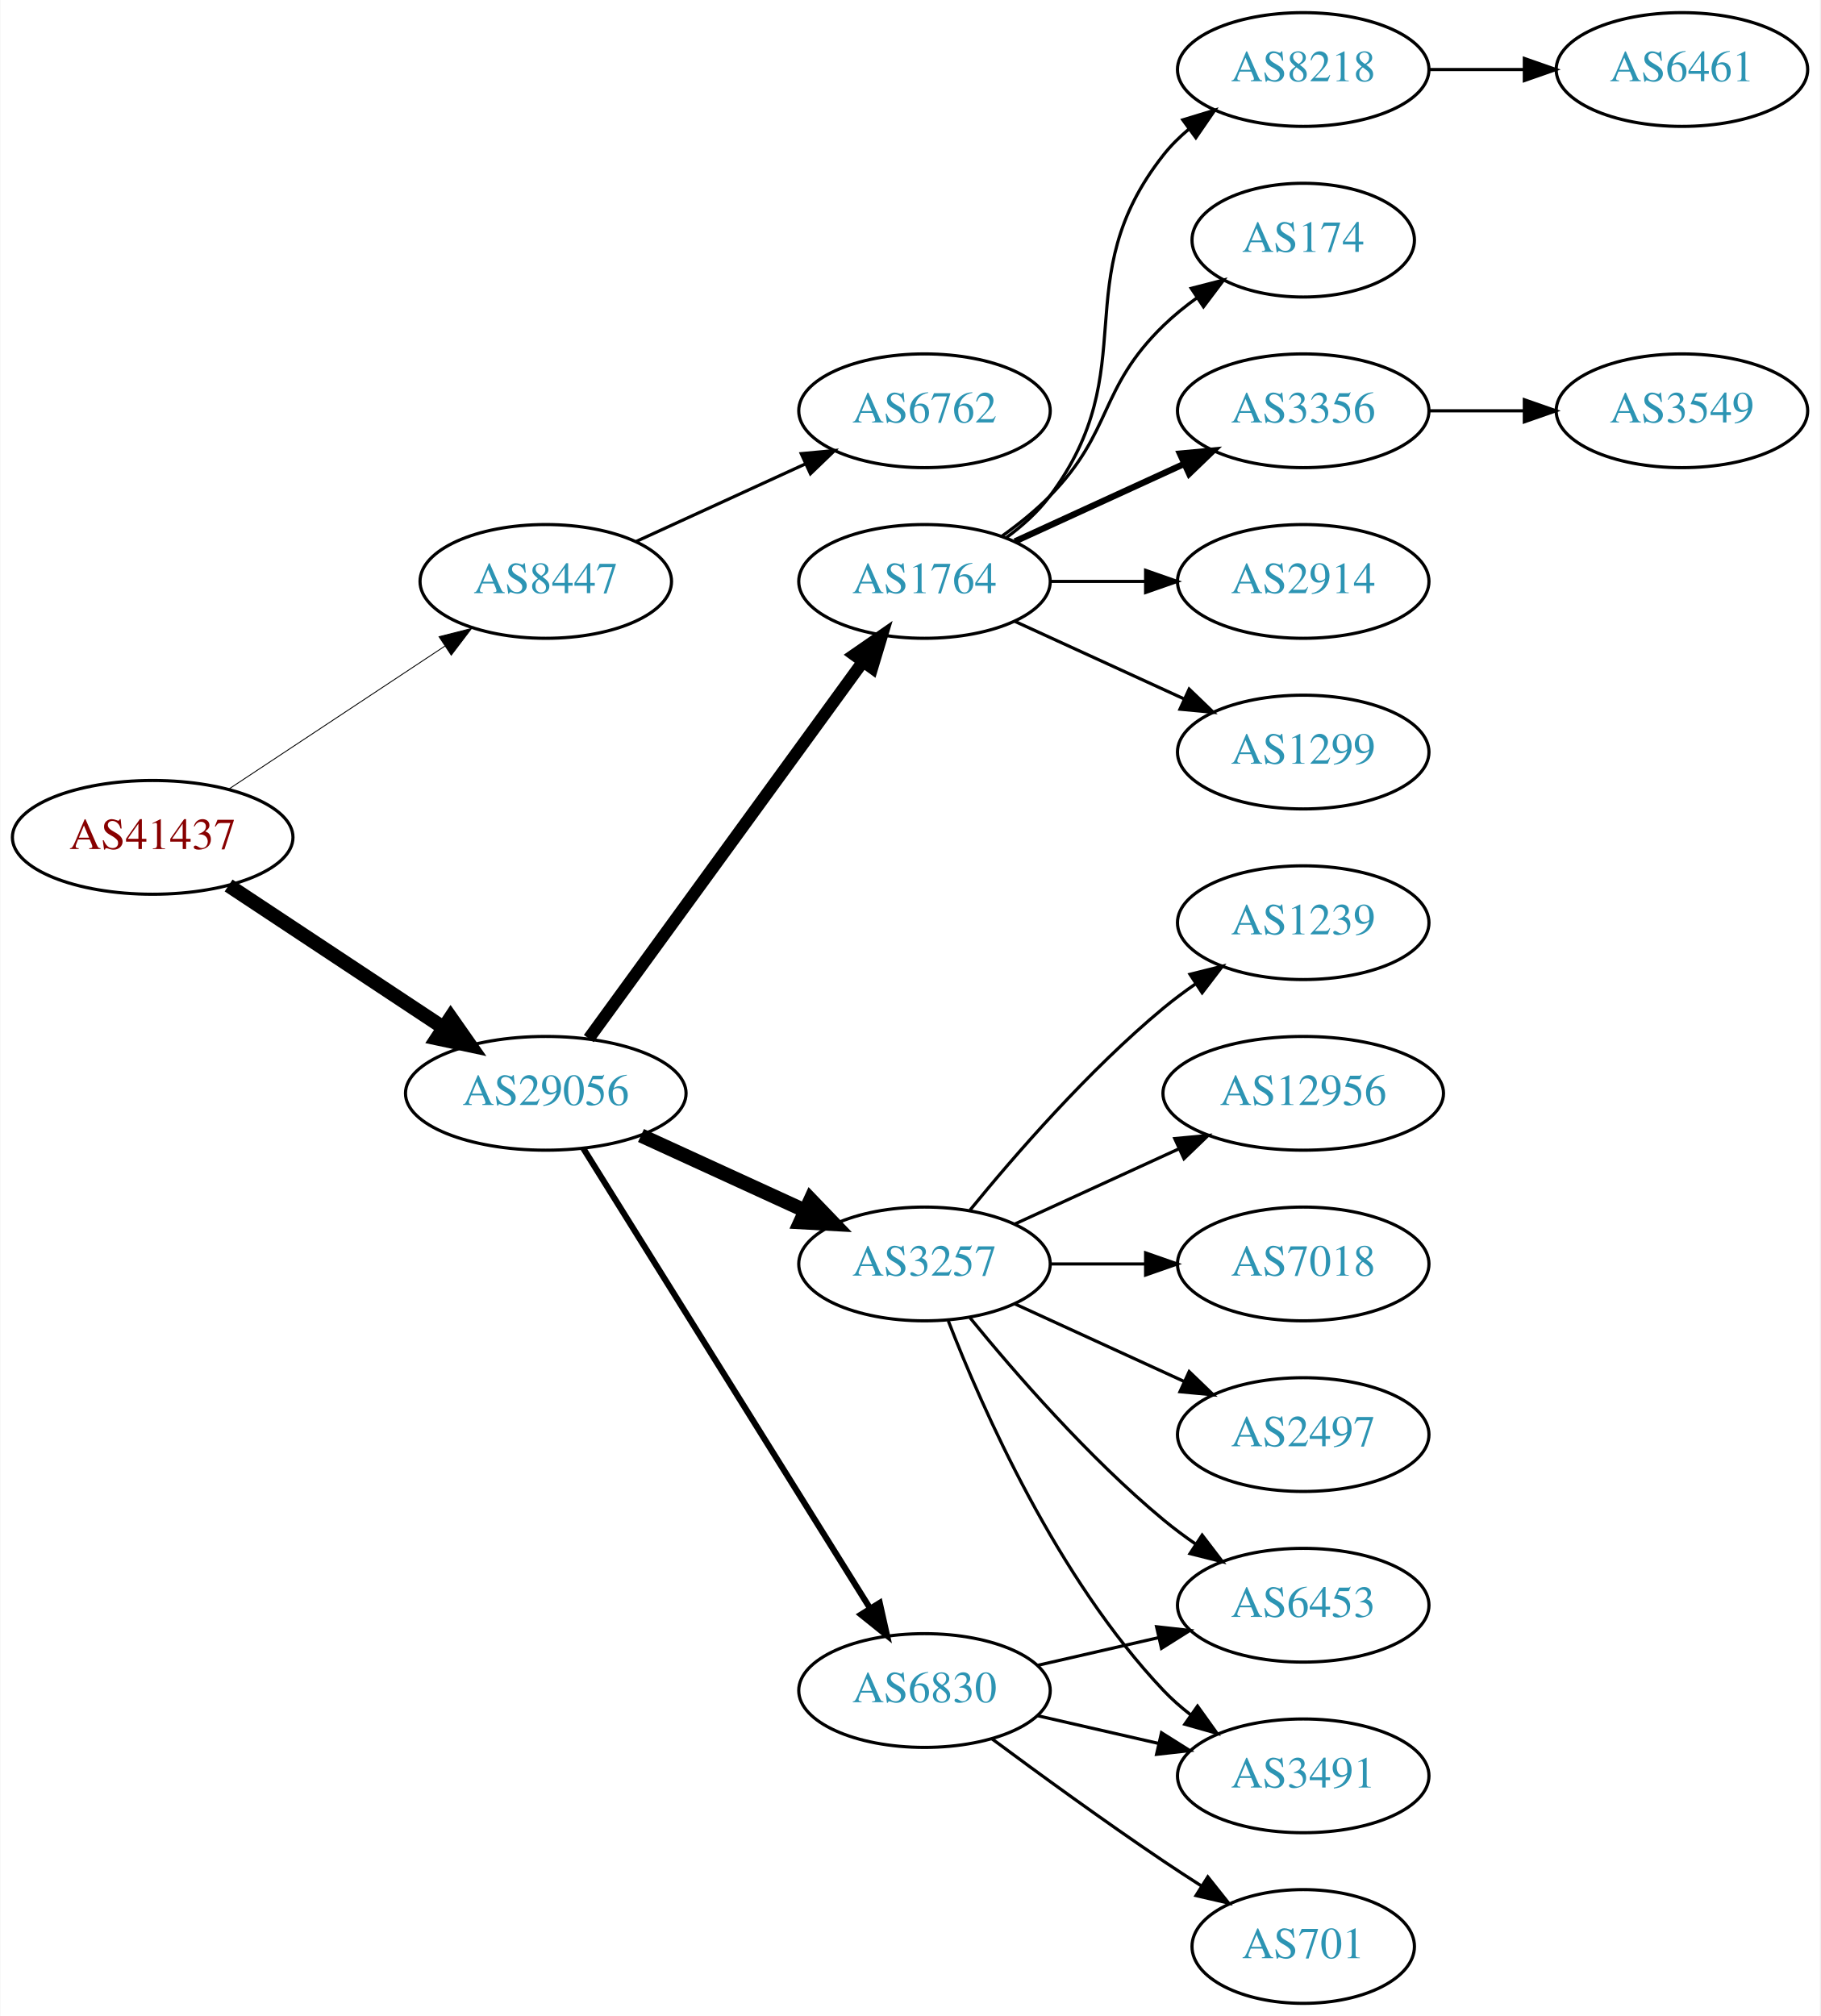
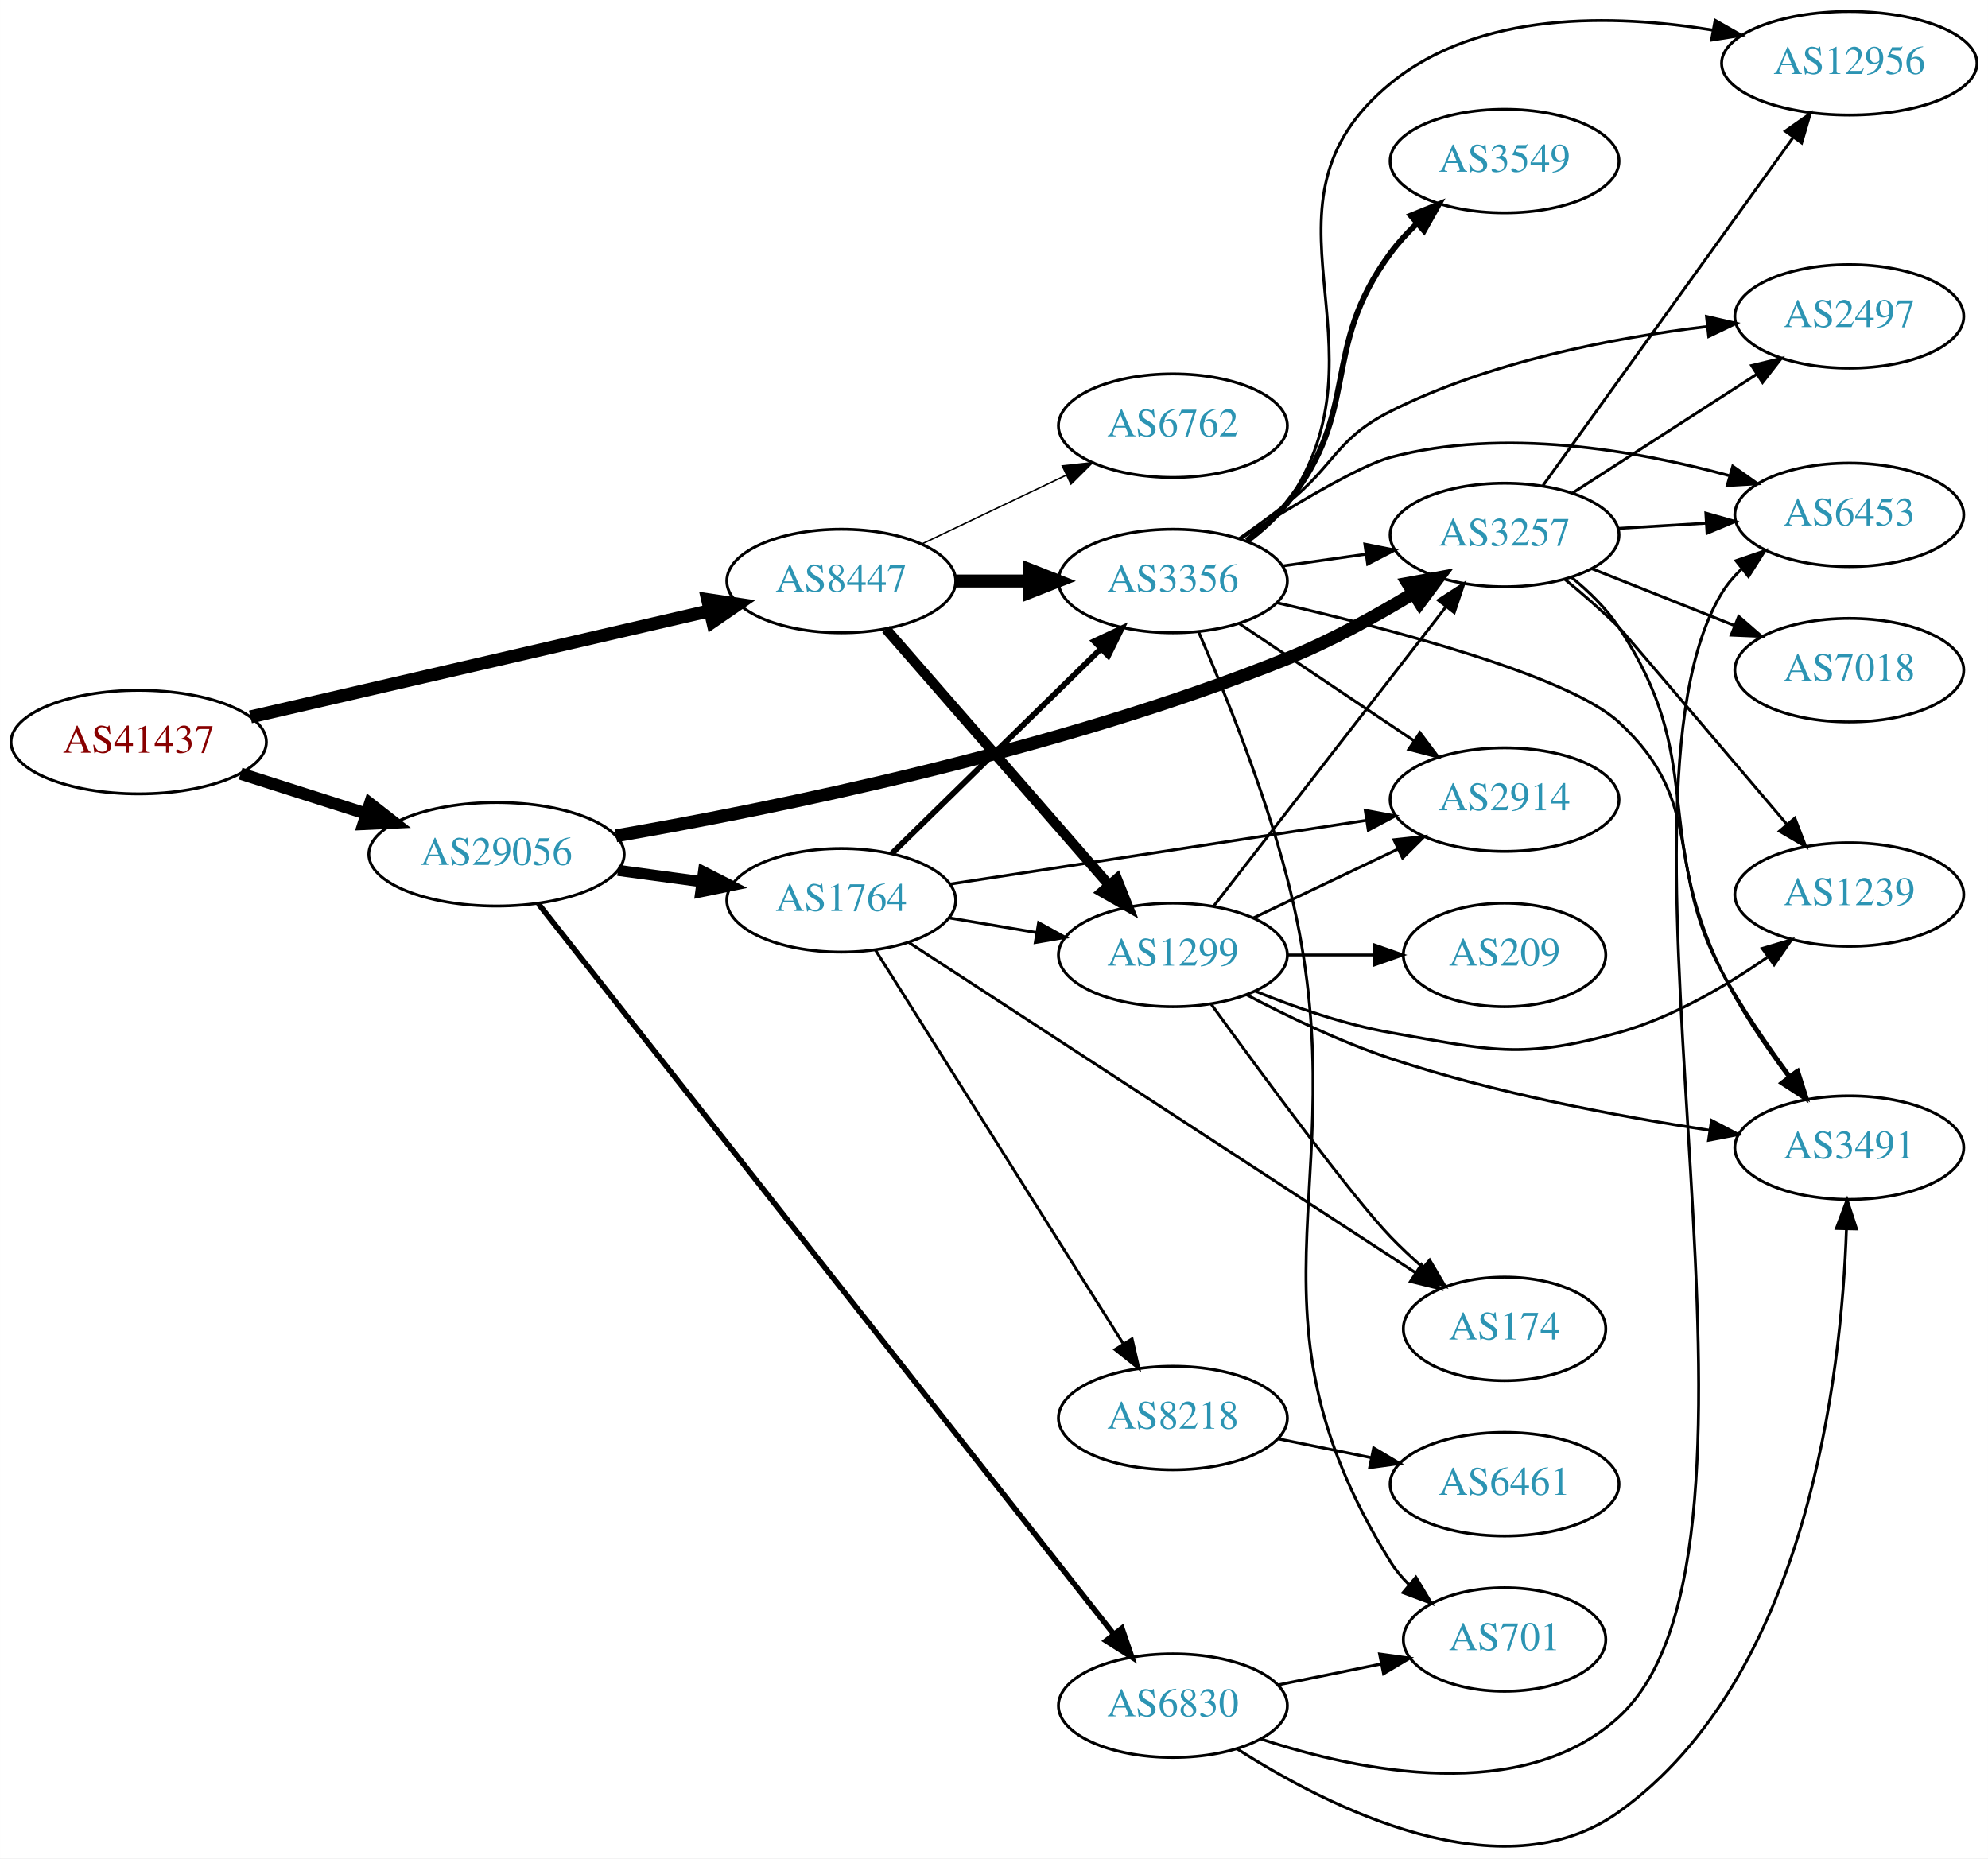
- <svg xmlns="http://www.w3.org/2000/svg" xmlns:xlink="http://www.w3.org/1999/xlink" width="576pt" height="638pt" viewBox="0.00 0.00 575.76 638.00">
-   <g id="graph0" class="graph" transform="scale(1 1) rotate(0) translate(4 634)">
-     <polygon fill="white" stroke="none" points="-4,4 -4,-634 571.762,-634 571.762,4 -4,4" />
+ <svg xmlns="http://www.w3.org/2000/svg" xmlns:xlink="http://www.w3.org/1999/xlink" width="691pt" height="646pt" viewBox="0.00 0.00 691.06 646.09">
+   <g id="graph0" class="graph" transform="scale(1 1) rotate(0) translate(4 642.087)">
+     <polygon fill="white" stroke="none" points="-4,4 -4,-642.087 687.055,-642.087 687.055,4 -4,4" />
    <g id="node1" class="node">
      <g id="a_node1">
        <a xlink:href="/asn/41437" xlink:title="AS41437 ~ KNAPP AG [AT]">
-           <ellipse fill="#ffffff" stroke="black" cx="44.196" cy="-369" rx="44.393" ry="18" />
-           <text text-anchor="middle" x="44.196" y="-365.3" font-family="Times,serif" font-size="14.00" fill="#880000">AS41437</text>
+           <ellipse fill="#ffffff" stroke="black" cx="44.196" cy="-384.087" rx="44.393" ry="18" />
+           <text text-anchor="middle" x="44.196" y="-380.387" font-family="Times,serif" font-size="14.00" fill="#880000">AS41437</text>
        </a>
      </g>
    </g>
    <g id="node2" class="node">
      <g id="a_node2">
        <a xlink:href="/asn/8447" xlink:title="AS8447 ~ A1 Telekom Austria AG [AT]">
-           <ellipse fill="#ffffff" stroke="black" cx="168.588" cy="-450" rx="39.794" ry="18" />
-           <text text-anchor="middle" x="168.588" y="-446.3" font-family="Times,serif" font-size="14.00" fill="#2c94b3">AS8447</text>
+           <ellipse fill="#ffffff" stroke="black" cx="288.431" cy="-440.087" rx="39.794" ry="18" />
+           <text text-anchor="middle" x="288.431" y="-436.387" font-family="Times,serif" font-size="14.00" fill="#2c94b3">AS8447</text>
        </a>
      </g>
    </g>
    <g id="edge1" class="edge">
-       <path fill="none" stroke="black" stroke-width="0.281" d="M68.217,-384.235C87.571,-397.044 115.406,-415.466 136.696,-429.555" />
-       <polygon fill="black" stroke="black" stroke-width="0.281" points="134.813,-432.506 145.084,-435.107 138.676,-426.669 134.813,-432.506" />
+       <path fill="none" stroke="black" stroke-width="4.5" d="M83.045,-392.837C126.219,-402.818 196.753,-419.124 242.632,-429.73" />
+       <polygon fill="black" stroke="black" stroke-width="4.5" points="241.966,-433.617 252.596,-432.033 243.739,-425.945 241.966,-433.617" />
    </g>
    <g id="node3" class="node">
      <g id="a_node3">
        <a xlink:href="/asn/29056" xlink:title="AS29056 ~ Citycom Telekommunikation GmbH [AT]">
-           <ellipse fill="#ffffff" stroke="black" cx="168.588" cy="-288" rx="44.393" ry="18" />
-           <text text-anchor="middle" x="168.588" y="-284.3" font-family="Times,serif" font-size="14.00" fill="#2c94b3">AS29056</text>
+           <ellipse fill="#ffffff" stroke="black" cx="168.588" cy="-345.087" rx="44.393" ry="18" />
+           <text text-anchor="middle" x="168.588" y="-341.387" font-family="Times,serif" font-size="14.00" fill="#2c94b3">AS29056</text>
        </a>
      </g>
    </g>
    <g id="edge2" class="edge">
-       <path fill="none" stroke="black" stroke-width="4.5" d="M68.217,-353.765C87.449,-341.037 115.056,-322.766 136.294,-308.711" />
-       <polygon fill="black" stroke="black" stroke-width="4.5" points="138.504,-311.97 144.67,-303.167 134.158,-305.403 138.504,-311.97" />
+       <path fill="none" stroke="black" stroke-width="4.235" d="M79.615,-373.119C93.172,-368.799 108.914,-363.783 123.302,-359.198" />
+       <polygon fill="black" stroke="black" stroke-width="4.235" points="124.601,-362.674 133.004,-356.107 122.351,-355.612 124.601,-362.674" />
    </g>
    <g id="node4" class="node">
      <g id="a_node4">
        <a xlink:href="/asn/6762" xlink:title="AS6762 ~ TELECOM ITALIA SPARKLE S.p.A. [IT]">
-           <ellipse fill="#ffffff" stroke="black" cx="288.431" cy="-504" rx="39.794" ry="18" />
-           <text text-anchor="middle" x="288.431" y="-500.3" font-family="Times,serif" font-size="14.00" fill="#2c94b3">AS6762</text>
+           <ellipse fill="#ffffff" stroke="black" cx="403.724" cy="-494.087" rx="39.794" ry="18" />
+           <text text-anchor="middle" x="403.724" y="-490.387" font-family="Times,serif" font-size="14.00" fill="#2c94b3">AS6762</text>
        </a>
      </g>
    </g>
    <g id="edge3" class="edge">
-       <path fill="none" stroke="black" d="M197.217,-462.661C213.174,-469.973 233.445,-479.261 250.727,-487.181" />
-       <polygon fill="black" stroke="black" points="249.426,-490.435 259.975,-491.419 252.342,-484.071 249.426,-490.435" />
+       <path fill="none" stroke="black" stroke-width="0.5" d="M316.567,-453.021C331.561,-460.168 350.382,-469.139 366.605,-476.871" />
+       <polygon fill="black" stroke="black" stroke-width="0.5" points="365.276,-480.115 375.809,-481.258 368.288,-473.796 365.276,-480.115" />
    </g>
    <g id="node5" class="node">
      <g id="a_node5">
-         <a xlink:href="/asn/3257" xlink:title="AS3257 ~ GTT [DE]">
-           <ellipse fill="#ffffff" stroke="black" cx="288.431" cy="-234" rx="39.794" ry="18" />
-           <text text-anchor="middle" x="288.431" y="-230.3" font-family="Times,serif" font-size="14.00" fill="#2c94b3">AS3257</text>
+         <a xlink:href="/asn/3356" xlink:title="AS3356 ~ Level 3 Parent, LLC [US]">
+           <ellipse fill="#ffffff" stroke="black" cx="403.724" cy="-440.087" rx="39.794" ry="18" />
+           <text text-anchor="middle" x="403.724" y="-436.387" font-family="Times,serif" font-size="14.00" fill="#2c94b3">AS3356</text>
        </a>
      </g>
    </g>
    <g id="edge4" class="edge">
-       <path fill="none" stroke="black" stroke-width="4.5" d="M198.718,-274.652C214.329,-267.498 233.727,-258.609 250.399,-250.97" />
-       <polygon fill="black" stroke="black" stroke-width="4.5" points="252.4,-254.384 259.851,-246.638 249.119,-247.225 252.4,-254.384" />
+       <path fill="none" stroke="black" stroke-width="4.5" d="M328.103,-440.087C336.306,-440.087 345.07,-440.087 353.602,-440.087" />
+       <polygon fill="black" stroke="black" stroke-width="4.5" points="353.841,-444.024 363.841,-440.087 353.841,-436.149 353.841,-444.024" />
    </g>
    <g id="node6" class="node">
      <g id="a_node6">
+         <a xlink:href="/asn/1299" xlink:title="AS1299 ~ Telia Carrier [EU]">
+           <ellipse fill="#ffffff" stroke="black" cx="403.724" cy="-310.087" rx="39.794" ry="18" />
+           <text text-anchor="middle" x="403.724" y="-306.387" font-family="Times,serif" font-size="14.00" fill="#2c94b3">AS1299</text>
+         </a>
+       </g>
+     </g>
+     <g id="edge5" class="edge">
+       <path fill="none" stroke="black" stroke-width="3.5" d="M304.01,-423.358C323.724,-400.736 359.012,-360.245 381.622,-334.3" />
+       <polygon fill="black" stroke="black" stroke-width="3.5" points="384.269,-336.59 388.201,-326.752 378.992,-331.991 384.269,-336.59" />
+     </g>
+     <g id="node12" class="node">
+       <g id="a_node12">
+         <a xlink:href="/asn/3257" xlink:title="AS3257 ~ GTT [DE]">
+           <ellipse fill="#ffffff" stroke="black" cx="519.017" cy="-456.087" rx="39.794" ry="18" />
+           <text text-anchor="middle" x="519.017" y="-452.387" font-family="Times,serif" font-size="14.00" fill="#2c94b3">AS3257</text>
+         </a>
+       </g>
+     </g>
+     <g id="edge22" class="edge">
+       <path fill="none" stroke="black" stroke-width="4.5" d="M210.128,-351.5C264.561,-360.926 363.646,-380.963 443.37,-413.087 458.473,-419.172 474.232,-427.859 487.356,-435.834" />
+       <polygon fill="black" stroke="black" stroke-width="4.5" points="485.41,-439.261 495.981,-441.201 489.571,-432.574 485.41,-439.261" />
+     </g>
+     <g id="node18" class="node">
+       <g id="a_node18">
        <a xlink:href="/asn/1764" xlink:title="AS1764 ~ NEXTLAYER-AS [AT]">
-           <ellipse fill="#ffffff" stroke="black" cx="288.431" cy="-450" rx="39.794" ry="18" />
-           <text text-anchor="middle" x="288.431" y="-446.3" font-family="Times,serif" font-size="14.00" fill="#2c94b3">AS1764</text>
-         </a>
-       </g>
-     </g>
-     <g id="edge5" class="edge">
-       <path fill="none" stroke="black" stroke-width="3.857" d="M182.199,-305.337C203.02,-333.96 244.683,-391.233 268.871,-424.486" />
-       <polygon fill="black" stroke="black" stroke-width="3.857" points="266.197,-426.76 274.91,-432.788 271.858,-422.642 266.197,-426.76" />
+           <ellipse fill="#ffffff" stroke="black" cx="288.431" cy="-329.087" rx="39.794" ry="18" />
+           <text text-anchor="middle" x="288.431" y="-325.387" font-family="Times,serif" font-size="14.00" fill="#2c94b3">AS1764</text>
+         </a>
+       </g>
+     </g>
+     <g id="edge20" class="edge">
+       <path fill="none" stroke="black" stroke-width="3.857" d="M210.804,-339.491C220.162,-338.22 230.178,-336.86 239.778,-335.557" />
+       <polygon fill="black" stroke="black" stroke-width="3.857" points="240.545,-338.985 249.983,-334.171 239.603,-332.048 240.545,-338.985" />
+     </g>
+     <g id="node19" class="node">
+       <g id="a_node19">
+         <a xlink:href="/asn/6830" xlink:title="AS6830 ~ LGI-UPC [AT]">
+           <ellipse fill="#ffffff" stroke="black" cx="403.724" cy="-49.087" rx="39.794" ry="18" />
+           <text text-anchor="middle" x="403.724" y="-45.387" font-family="Times,serif" font-size="14.00" fill="#2c94b3">AS6830</text>
+         </a>
+       </g>
+     </g>
+     <g id="edge21" class="edge">
+       <path fill="none" stroke="black" stroke-width="1.929" d="M183.13,-327.893C222.496,-277.912 337.026,-132.5 383.144,-73.946" />
+       <polygon fill="black" stroke="black" stroke-width="1.929" points="385.997,-75.981 389.435,-65.959 380.498,-71.649 385.997,-75.981" />
    </g>
    <g id="node7" class="node">
      <g id="a_node7">
-         <a xlink:href="/asn/6830" xlink:title="AS6830 ~ LGI-UPC [AT]">
-           <ellipse fill="#ffffff" stroke="black" cx="288.431" cy="-99" rx="39.794" ry="18" />
-           <text text-anchor="middle" x="288.431" y="-95.3" font-family="Times,serif" font-size="14.00" fill="#2c94b3">AS6830</text>
+         <a xlink:href="/asn/2497" xlink:title="AS2497 ~ Internet Initiative Japan Inc. [JP]">
+           <ellipse fill="#ffffff" stroke="black" cx="638.859" cy="-532.087" rx="39.794" ry="18" />
+           <text text-anchor="middle" x="638.859" y="-528.387" font-family="Times,serif" font-size="14.00" fill="#2c94b3">AS2497</text>
        </a>
      </g>
    </g>
    <g id="edge6" class="edge">
-       <path fill="none" stroke="black" stroke-width="1.929" d="M180.463,-270.558C201.247,-237.225 246.707,-164.314 271.136,-125.134" />
-       <polygon fill="black" stroke="black" stroke-width="1.929" points="274.261,-126.737 276.582,-116.4 268.321,-123.034 274.261,-126.737" />
+       <path fill="none" stroke="black" d="M426.714,-454.788C432.244,-458.664 438.102,-462.928 443.37,-467.087 460.173,-480.351 460.245,-489.469 479.37,-499.087 513.809,-516.406 556.839,-524.64 589.369,-528.552" />
+       <polygon fill="black" stroke="black" points="589.214,-532.056 599.538,-529.676 589.983,-525.098 589.214,-532.056" />
+     </g>
+     <g id="node8" class="node">
+       <g id="a_node8">
+         <a xlink:href="/asn/3549" xlink:title="AS3549 ~ Level 3 Parent, LLC [US]">
+           <ellipse fill="#ffffff" stroke="black" cx="519.017" cy="-586.087" rx="39.794" ry="18" />
+           <text text-anchor="middle" x="519.017" y="-582.387" font-family="Times,serif" font-size="14.00" fill="#2c94b3">AS3549</text>
+         </a>
+       </g>
+     </g>
+     <g id="edge7" class="edge">
+       <path fill="none" stroke="black" stroke-width="2" d="M429.397,-454.168C434.487,-457.887 439.475,-462.237 443.37,-467.087 469.574,-499.713 454.522,-520.417 479.37,-554.087 482.062,-557.734 485.255,-561.22 488.636,-564.46" />
+       <polygon fill="black" stroke="black" stroke-width="2" points="486.394,-567.15 496.214,-571.128 491.018,-561.894 486.394,-567.15" />
+     </g>
+     <g id="node9" class="node">
+       <g id="a_node9">
+         <a xlink:href="/asn/2914" xlink:title="AS2914 ~ NTT America, Inc. [US]">
+           <ellipse fill="#ffffff" stroke="black" cx="519.017" cy="-364.087" rx="39.794" ry="18" />
+           <text text-anchor="middle" x="519.017" y="-360.387" font-family="Times,serif" font-size="14.00" fill="#2c94b3">AS2914</text>
+         </a>
+       </g>
+     </g>
+     <g id="edge8" class="edge">
+       <path fill="none" stroke="black" d="M426.837,-425.253C444.148,-413.64 468.417,-397.359 487.565,-384.514" />
+       <polygon fill="black" stroke="black" points="489.605,-387.361 495.96,-378.883 485.705,-381.548 489.605,-387.361" />
+     </g>
+     <g id="node10" class="node">
+       <g id="a_node10">
+         <a xlink:href="/asn/3491" xlink:title="AS3491 ~ PCCW Global, Inc. [US]">
+           <ellipse fill="#ffffff" stroke="black" cx="638.859" cy="-243.087" rx="39.794" ry="18" />
+           <text text-anchor="middle" x="638.859" y="-239.387" font-family="Times,serif" font-size="14.00" fill="#2c94b3">AS3491</text>
+         </a>
+       </g>
+     </g>
+     <g id="edge9" class="edge">
+       <path fill="none" stroke="black" d="M439.931,-432.513C479.716,-423.342 541.215,-407.125 558.663,-391.087 589.472,-362.768 574.445,-340.725 594.663,-304.087 601.49,-291.715 610.325,-278.832 618.224,-268.11" />
+       <polygon fill="black" stroke="black" points="621.09,-270.122 624.302,-260.026 615.495,-265.916 621.09,-270.122" />
+     </g>
+     <g id="node11" class="node">
+       <g id="a_node11">
+         <a xlink:href="/asn/701" xlink:title="AS701 ~ UUNET [US]">
+           <ellipse fill="#ffffff" stroke="black" cx="519.017" cy="-72.087" rx="35.194" ry="18" />
+           <text text-anchor="middle" x="519.017" y="-68.387" font-family="Times,serif" font-size="14.00" fill="#2c94b3">AS701</text>
+         </a>
+       </g>
+     </g>
+     <g id="edge10" class="edge">
+       <path fill="none" stroke="black" d="M412.735,-422.224C421.507,-401.969 435.387,-367.77 443.37,-337.087 470.308,-233.553 422.947,-189.979 479.37,-99.087 481.14,-96.236 483.334,-93.605 485.772,-91.198" />
+       <polygon fill="black" stroke="black" points="488.19,-93.739 493.631,-84.648 483.708,-88.361 488.19,-93.739" />
+     </g>
+     <g id="edge11" class="edge">
+       <path fill="none" stroke="black" d="M441.82,-445.326C451.112,-446.638 461.204,-448.063 470.91,-449.434" />
+       <polygon fill="black" stroke="black" points="470.446,-452.903 480.837,-450.836 471.425,-445.972 470.446,-452.903" />
+     </g>
+     <g id="node13" class="node">
+       <g id="a_node13">
+         <a xlink:href="/asn/6453" xlink:title="AS6453 ~ TATA COMMUNICATIONS (AMERICA) INC [US]">
+           <ellipse fill="#ffffff" stroke="black" cx="638.859" cy="-463.087" rx="39.794" ry="18" />
+           <text text-anchor="middle" x="638.859" y="-459.387" font-family="Times,serif" font-size="14.00" fill="#2c94b3">AS6453</text>
+         </a>
+       </g>
+     </g>
+     <g id="edge12" class="edge">
+       <path fill="none" stroke="black" d="M427.303,-454.835C445.085,-466.114 468.606,-480.208 479.37,-483.087 518.535,-493.56 564.649,-485.552 597.006,-476.753" />
+       <polygon fill="black" stroke="black" points="598.352,-480.008 607.002,-473.891 596.425,-473.279 598.352,-480.008" />
    </g>
    <g id="node14" class="node">
      <g id="a_node14">
-         <a xlink:href="/asn/6453" xlink:title="AS6453 ~ TATA COMMUNICATIONS (AMERICA) INC [US]">
-           <ellipse fill="#ffffff" stroke="black" cx="408.273" cy="-126" rx="39.794" ry="18" />
-           <text text-anchor="middle" x="408.273" y="-122.3" font-family="Times,serif" font-size="14.00" fill="#2c94b3">AS6453</text>
-         </a>
-       </g>
+         <a xlink:href="/asn/12956" xlink:title="AS12956 ~ TELXIUS [ES]">
+           <ellipse fill="#ffffff" stroke="black" cx="638.859" cy="-620.087" rx="44.393" ry="18" />
+           <text text-anchor="middle" x="638.859" y="-616.387" font-family="Times,serif" font-size="14.00" fill="#2c94b3">AS12956</text>
+         </a>
+       </g>
+     </g>
+     <g id="edge13" class="edge">
+       <path fill="none" stroke="black" d="M429.955,-453.753C435.015,-457.494 439.851,-461.958 443.37,-467.087 481.182,-522.194 427.681,-570.721 479.37,-613.087 510.197,-638.353 556.817,-637.29 591.525,-631.592" />
+       <polygon fill="black" stroke="black" points="592.216,-635.024 601.428,-629.79 590.963,-628.137 592.216,-635.024" />
+     </g>
+     <g id="edge16" class="edge">
+       <path fill="none" stroke="black" d="M431.86,-323.021C446.854,-330.168 465.675,-339.139 481.898,-346.871" />
+       <polygon fill="black" stroke="black" points="480.569,-350.115 491.102,-351.258 483.581,-343.796 480.569,-350.115" />
+     </g>
+     <g id="edge14" class="edge">
+       <path fill="none" stroke="black" d="M429.277,-296.271C443.526,-288.762 462.033,-279.857 479.37,-274.087 515.737,-261.984 558.459,-253.967 590.378,-249.124" />
+       <polygon fill="black" stroke="black" points="590.954,-252.577 600.34,-247.661 589.937,-245.651 590.954,-252.577" />
    </g>
    <g id="edge17" class="edge">
-       <path fill="none" stroke="black" d="M302.85,-216.935C316.964,-199.625 340.379,-172.655 364.077,-153 367.294,-150.332 370.794,-147.73 374.365,-145.259" />
-       <polygon fill="black" stroke="black" points="376.288,-148.183 382.721,-139.764 372.442,-142.334 376.288,-148.183" />
+       <path fill="none" stroke="black" d="M417.942,-327.121C437.811,-352.726 475.495,-401.289 498.523,-430.965" />
+       <polygon fill="black" stroke="black" points="495.987,-433.407 504.883,-439.161 501.518,-429.115 495.987,-433.407" />
+     </g>
+     <g id="node15" class="node">
+       <g id="a_node15">
+         <a xlink:href="/asn/209" xlink:title="AS209 ~ CenturyLink Communications, LLC [US]">
+           <ellipse fill="#ffffff" stroke="black" cx="519.017" cy="-310.087" rx="35.194" ry="18" />
+           <text text-anchor="middle" x="519.017" y="-306.387" font-family="Times,serif" font-size="14.00" fill="#2c94b3">AS209</text>
+         </a>
+       </g>
+     </g>
+     <g id="edge15" class="edge">
+       <path fill="none" stroke="black" d="M443.396,-310.087C453.101,-310.087 463.592,-310.087 473.555,-310.087" />
+       <polygon fill="black" stroke="black" points="473.691,-313.587 483.691,-310.087 473.691,-306.587 473.691,-313.587" />
    </g>
    <g id="node16" class="node">
      <g id="a_node16">
-         <a xlink:href="/asn/3491" xlink:title="AS3491 ~ PCCW Global, Inc. [US]">
-           <ellipse fill="#ffffff" stroke="black" cx="408.273" cy="-72" rx="39.794" ry="18" />
-           <text text-anchor="middle" x="408.273" y="-68.3" font-family="Times,serif" font-size="14.00" fill="#2c94b3">AS3491</text>
+         <a xlink:href="/asn/1239" xlink:title="AS1239 ~ Sprint [US]">
+           <ellipse fill="#ffffff" stroke="black" cx="638.859" cy="-331.087" rx="39.794" ry="18" />
+           <text text-anchor="middle" x="638.859" y="-327.387" font-family="Times,serif" font-size="14.00" fill="#2c94b3">AS1239</text>
        </a>
      </g>
    </g>
    <g id="edge18" class="edge">
-       <path fill="none" stroke="black" d="M295.954,-216.006C306.704,-188.272 330.362,-134.571 364.077,-99 366.663,-96.272 369.581,-93.706 372.649,-91.323" />
-       <polygon fill="black" stroke="black" points="374.827,-94.07 380.997,-85.457 370.803,-88.342 374.827,-94.07" />
+       <path fill="none" stroke="black" d="M432.448,-297.456C446.242,-291.85 463.353,-285.895 479.37,-283.087 514.082,-277.002 524.722,-273.604 558.663,-283.087 577.257,-288.282 595.832,-299.164 610.315,-309.255" />
+       <polygon fill="black" stroke="black" points="608.615,-312.346 618.767,-315.378 612.722,-306.677 608.615,-312.346" />
    </g>
    <g id="node17" class="node">
      <g id="a_node17">
+         <a xlink:href="/asn/174" xlink:title="AS174 ~ Cogent Communications [US]">
+           <ellipse fill="#ffffff" stroke="black" cx="519.017" cy="-180.087" rx="35.194" ry="18" />
+           <text text-anchor="middle" x="519.017" y="-176.387" font-family="Times,serif" font-size="14.00" fill="#2c94b3">AS174</text>
+         </a>
+       </g>
+     </g>
+     <g id="edge19" class="edge">
+       <path fill="none" stroke="black" d="M417.029,-292.975C434.551,-268.78 466.039,-225.971 479.37,-212.087 482.809,-208.505 486.633,-204.932 490.499,-201.541" />
+       <polygon fill="black" stroke="black" points="492.996,-204.014 498.386,-194.893 488.484,-198.662 492.996,-204.014" />
+     </g>
+     <g id="edge32" class="edge">
+       <path fill="none" stroke="black" d="M542.738,-470.74C560.915,-482.463 586.597,-499.026 606.695,-511.988" />
+       <polygon fill="black" stroke="black" points="604.907,-515 615.208,-517.478 608.701,-509.117 604.907,-515" />
+     </g>
+     <g id="edge33" class="edge">
+       <path fill="none" stroke="black" d="M542.228,-441.414C548.269,-436.517 554.332,-430.621 558.663,-424.087 589.426,-377.674 570.253,-354.132 594.663,-304.087 600.858,-291.387 609.598,-278.454 617.597,-267.785" />
+       <polygon fill="black" stroke="black" points="620.451,-269.815 623.791,-259.761 614.91,-265.538 620.451,-269.815" />
+     </g>
+     <g id="edge36" class="edge">
+       <path fill="none" stroke="black" d="M558.603,-458.379C568.369,-458.959 578.986,-459.59 589.18,-460.195" />
+       <polygon fill="black" stroke="black" points="588.997,-463.69 599.187,-460.789 589.412,-456.703 588.997,-463.69" />
+     </g>
+     <g id="edge34" class="edge">
+       <path fill="none" stroke="black" d="M532.405,-473.328C553.127,-502.166 594.93,-560.343 619.218,-594.144" />
+       <polygon fill="black" stroke="black" points="616.604,-596.505 625.282,-602.583 622.289,-592.42 616.604,-596.505" />
+     </g>
+     <g id="edge35" class="edge">
+       <path fill="none" stroke="black" d="M539.854,-440.769C546.074,-435.678 552.833,-429.837 558.663,-424.087 560.254,-422.518 594.085,-382.695 617.01,-355.674" />
+       <polygon fill="black" stroke="black" points="619.927,-357.646 623.727,-347.756 614.589,-353.118 619.927,-357.646" />
+     </g>
+     <g id="node22" class="node">
+       <g id="a_node22">
        <a xlink:href="/asn/7018" xlink:title="AS7018 ~ AT&amp;T Services, Inc. [US]">
-           <ellipse fill="#ffffff" stroke="black" cx="408.273" cy="-234" rx="39.794" ry="18" />
-           <text text-anchor="middle" x="408.273" y="-230.3" font-family="Times,serif" font-size="14.00" fill="#2c94b3">AS7018</text>
-         </a>
-       </g>
-     </g>
-     <g id="edge16" class="edge">
-       <path fill="none" stroke="black" d="M328.343,-234C337.897,-234 348.246,-234 358.209,-234" />
-       <polygon fill="black" stroke="black" points="358.402,-237.5 368.402,-234 358.402,-230.5 358.402,-237.5" />
-     </g>
-     <g id="node18" class="node">
-       <g id="a_node18">
-         <a xlink:href="/asn/2497" xlink:title="AS2497 ~ Internet Initiative Japan Inc. [JP]">
-           <ellipse fill="#ffffff" stroke="black" cx="408.273" cy="-180" rx="39.794" ry="18" />
-           <text text-anchor="middle" x="408.273" y="-176.3" font-family="Times,serif" font-size="14.00" fill="#2c94b3">AS2497</text>
-         </a>
-       </g>
-     </g>
-     <g id="edge19" class="edge">
-       <path fill="none" stroke="black" d="M317.06,-221.339C333.017,-214.027 353.287,-204.739 370.57,-196.819" />
-       <polygon fill="black" stroke="black" points="372.185,-199.929 379.818,-192.581 369.269,-193.565 372.185,-199.929" />
-     </g>
-     <g id="node19" class="node">
-       <g id="a_node19">
-         <a xlink:href="/asn/1239" xlink:title="AS1239 ~ Sprint [US]">
-           <ellipse fill="#ffffff" stroke="black" cx="408.273" cy="-342" rx="39.794" ry="18" />
-           <text text-anchor="middle" x="408.273" y="-338.3" font-family="Times,serif" font-size="14.00" fill="#2c94b3">AS1239</text>
-         </a>
-       </g>
-     </g>
-     <g id="edge20" class="edge">
-       <path fill="none" stroke="black" d="M302.85,-251.065C316.964,-268.375 340.379,-295.345 364.077,-315 367.294,-317.668 370.794,-320.27 374.365,-322.741" />
-       <polygon fill="black" stroke="black" points="372.442,-325.666 382.721,-328.236 376.288,-319.817 372.442,-325.666" />
+           <ellipse fill="#ffffff" stroke="black" cx="638.859" cy="-409.087" rx="39.794" ry="18" />
+           <text text-anchor="middle" x="638.859" y="-405.387" font-family="Times,serif" font-size="14.00" fill="#2c94b3">AS7018</text>
+         </a>
+       </g>
+     </g>
+     <g id="edge37" class="edge">
+       <path fill="none" stroke="black" d="M549.449,-444.348C564.354,-438.404 582.649,-431.107 598.723,-424.696" />
+       <polygon fill="black" stroke="black" points="600.402,-427.794 608.393,-420.839 597.808,-421.292 600.402,-427.794" />
+     </g>
+     <g id="edge26" class="edge">
+       <path fill="none" stroke="black" stroke-width="2" d="M306.148,-345.465C325.308,-364.238 356.87,-395.161 378.671,-416.521" />
+       <polygon fill="black" stroke="black" stroke-width="2" points="376.346,-419.143 385.938,-423.641 381.245,-414.143 376.346,-419.143" />
+     </g>
+     <g id="edge23" class="edge">
+       <path fill="none" stroke="black" d="M325.901,-322.97C335.604,-321.343 346.215,-319.564 356.37,-317.861" />
+       <polygon fill="black" stroke="black" points="357.039,-321.297 366.322,-316.192 355.881,-314.394 357.039,-321.297" />
+     </g>
+     <g id="edge27" class="edge">
+       <path fill="none" stroke="black" d="M326.157,-334.71C365.531,-340.739 428.159,-350.328 471.082,-356.9" />
+       <polygon fill="black" stroke="black" points="470.588,-360.365 481.003,-358.419 471.648,-353.446 470.588,-360.365" />
+     </g>
+     <g id="edge24" class="edge">
+       <path fill="none" stroke="black" d="M311.765,-314.529C353.136,-287.562 441.697,-229.834 488.16,-199.548" />
+       <polygon fill="black" stroke="black" points="490.129,-202.443 496.595,-194.05 486.307,-196.578 490.129,-202.443" />
    </g>
    <g id="node20" class="node">
      <g id="a_node20">
-         <a xlink:href="/asn/12956" xlink:title="AS12956 ~ TELXIUS [ES]">
-           <ellipse fill="#ffffff" stroke="black" cx="408.273" cy="-288" rx="44.393" ry="18" />
-           <text text-anchor="middle" x="408.273" y="-284.3" font-family="Times,serif" font-size="14.00" fill="#2c94b3">AS12956</text>
-         </a>
-       </g>
-     </g>
-     <g id="edge21" class="edge">
-       <path fill="none" stroke="black" d="M317.06,-246.661C332.557,-253.762 352.124,-262.728 369.071,-270.494" />
-       <polygon fill="black" stroke="black" points="367.624,-273.681 378.173,-274.665 370.54,-267.317 367.624,-273.681" />
-     </g>
-     <g id="node8" class="node">
-       <g id="a_node8">
-         <a xlink:href="/asn/1299" xlink:title="AS1299 ~ Telia Carrier [EU]">
-           <ellipse fill="#ffffff" stroke="black" cx="408.273" cy="-396" rx="39.794" ry="18" />
-           <text text-anchor="middle" x="408.273" y="-392.3" font-family="Times,serif" font-size="14.00" fill="#2c94b3">AS1299</text>
-         </a>
-       </g>
-     </g>
-     <g id="edge7" class="edge">
-       <path fill="none" stroke="black" d="M317.06,-437.339C333.017,-430.027 353.287,-420.739 370.57,-412.819" />
-       <polygon fill="black" stroke="black" points="372.185,-415.929 379.818,-408.581 369.269,-409.565 372.185,-415.929" />
-     </g>
-     <g id="node9" class="node">
-       <g id="a_node9">
        <a xlink:href="/asn/8218" xlink:title="AS8218 ~ legacy Neotelecoms [FR]">
-           <ellipse fill="#ffffff" stroke="black" cx="408.273" cy="-612" rx="39.794" ry="18" />
-           <text text-anchor="middle" x="408.273" y="-608.3" font-family="Times,serif" font-size="14.00" fill="#2c94b3">AS8218</text>
-         </a>
-       </g>
-     </g>
-     <g id="edge8" class="edge">
-       <path fill="none" stroke="black" d="M314.362,-463.882C319.438,-467.611 324.356,-472.016 328.077,-477 358.349,-517.542 332.779,-545.246 364.077,-585 366.402,-587.953 369.146,-590.67 372.105,-593.147" />
-       <polygon fill="black" stroke="black" points="370.165,-596.064 380.302,-599.145 374.298,-590.415 370.165,-596.064" />
-     </g>
-     <g id="node10" class="node">
-       <g id="a_node10">
-         <a xlink:href="/asn/174" xlink:title="AS174 ~ Cogent Communications [US]">
-           <ellipse fill="#ffffff" stroke="black" cx="408.273" cy="-558" rx="35.194" ry="18" />
-           <text text-anchor="middle" x="408.273" y="-554.3" font-family="Times,serif" font-size="14.00" fill="#2c94b3">AS174</text>
-         </a>
-       </g>
-     </g>
-     <g id="edge9" class="edge">
-       <path fill="none" stroke="black" d="M313.025,-464.389C318.281,-468.148 323.613,-472.437 328.077,-477 348.25,-497.617 343.384,-510.906 364.077,-531 367.305,-534.134 370.956,-537.089 374.734,-539.812" />
-       <polygon fill="black" stroke="black" points="372.832,-542.75 383.094,-545.383 376.713,-536.925 372.832,-542.75" />
-     </g>
-     <g id="node11" class="node">
-       <g id="a_node11">
-         <a xlink:href="/asn/3356" xlink:title="AS3356 ~ Level 3 Parent, LLC [US]">
-           <ellipse fill="#ffffff" stroke="black" cx="408.273" cy="-504" rx="39.794" ry="18" />
-           <text text-anchor="middle" x="408.273" y="-500.3" font-family="Times,serif" font-size="14.00" fill="#2c94b3">AS3356</text>
-         </a>
-       </g>
-     </g>
-     <g id="edge10" class="edge">
-       <path fill="none" stroke="black" stroke-width="2" d="M317.06,-462.661C333.017,-469.973 353.287,-479.261 370.57,-487.181" />
-       <polygon fill="black" stroke="black" stroke-width="2" points="369.269,-490.435 379.818,-491.419 372.185,-484.071 369.269,-490.435" />
-     </g>
-     <g id="node12" class="node">
-       <g id="a_node12">
-         <a xlink:href="/asn/2914" xlink:title="AS2914 ~ NTT America, Inc. [US]">
-           <ellipse fill="#ffffff" stroke="black" cx="408.273" cy="-450" rx="39.794" ry="18" />
-           <text text-anchor="middle" x="408.273" y="-446.3" font-family="Times,serif" font-size="14.00" fill="#2c94b3">AS2914</text>
-         </a>
-       </g>
-     </g>
-     <g id="edge11" class="edge">
-       <path fill="none" stroke="black" d="M328.343,-450C337.897,-450 348.246,-450 358.209,-450" />
-       <polygon fill="black" stroke="black" points="358.402,-453.5 368.402,-450 358.402,-446.5 358.402,-453.5" />
-     </g>
-     <g id="edge13" class="edge">
-       <path fill="none" stroke="black" d="M324.15,-106.955C336.15,-109.704 349.771,-112.825 362.463,-115.733" />
-       <polygon fill="black" stroke="black" points="361.866,-119.187 372.395,-118.009 363.429,-112.364 361.866,-119.187" />
-     </g>
-     <g id="node15" class="node">
-       <g id="a_node15">
-         <a xlink:href="/asn/701" xlink:title="AS701 ~ UUNET [US]">
-           <ellipse fill="#ffffff" stroke="black" cx="408.273" cy="-18" rx="35.194" ry="18" />
-           <text text-anchor="middle" x="408.273" y="-14.3" font-family="Times,serif" font-size="14.00" fill="#2c94b3">AS701</text>
-         </a>
-       </g>
-     </g>
-     <g id="edge14" class="edge">
-       <path fill="none" stroke="black" d="M309.761,-83.723C324.623,-72.696 345.368,-57.593 364.077,-45 367.895,-42.431 371.945,-39.79 375.975,-37.214" />
-       <polygon fill="black" stroke="black" points="378.079,-40.025 384.669,-31.729 374.344,-34.105 378.079,-40.025" />
-     </g>
-     <g id="edge15" class="edge">
-       <path fill="none" stroke="black" d="M324.15,-91.045C336.15,-88.296 349.771,-85.175 362.463,-82.267" />
-       <polygon fill="black" stroke="black" points="363.429,-85.636 372.395,-79.991 361.866,-78.813 363.429,-85.636" />
-     </g>
-     <g id="node13" class="node">
-       <g id="a_node13">
-         <a xlink:href="/asn/6461" xlink:title="AS6461 ~ Zayo Bandwidth [US]">
-           <ellipse fill="#ffffff" stroke="black" cx="528.116" cy="-612" rx="39.794" ry="18" />
-           <text text-anchor="middle" x="528.116" y="-608.3" font-family="Times,serif" font-size="14.00" fill="#2c94b3">AS6461</text>
-         </a>
-       </g>
-     </g>
-     <g id="edge12" class="edge">
-       <path fill="none" stroke="black" d="M448.186,-612C457.739,-612 468.089,-612 478.052,-612" />
-       <polygon fill="black" stroke="black" points="478.244,-615.5 488.244,-612 478.244,-608.5 478.244,-615.5" />
+           <ellipse fill="#ffffff" stroke="black" cx="403.724" cy="-149.087" rx="39.794" ry="18" />
+           <text text-anchor="middle" x="403.724" y="-145.387" font-family="Times,serif" font-size="14.00" fill="#2c94b3">AS8218</text>
+         </a>
+       </g>
+     </g>
+     <g id="edge25" class="edge">
+       <path fill="none" stroke="black" d="M300.294,-311.828C320.257,-280.11 362.879,-212.392 386.361,-175.083" />
+       <polygon fill="black" stroke="black" points="389.529,-176.621 391.894,-166.294 383.605,-172.892 389.529,-176.621" />
+     </g>
+     <g id="edge30" class="edge">
+       <path fill="none" stroke="black" d="M425.933,-34.143C457.656,-13.808 518.068,16.911 558.663,-12.087 624.39,-59.035 636.15,-164.046 637.866,-214.694" />
+       <polygon fill="black" stroke="black" points="634.372,-215.003 638.099,-224.921 641.37,-214.843 634.372,-215.003" />
+     </g>
+     <g id="edge29" class="edge">
+       <path fill="none" stroke="black" d="M440.26,-56.301C451.603,-58.604 464.264,-61.174 476.02,-63.561" />
+       <polygon fill="black" stroke="black" points="475.567,-67.04 486.064,-65.6 476.96,-60.18 475.567,-67.04" />
+     </g>
+     <g id="edge28" class="edge">
+       <path fill="none" stroke="black" d="M434.411,-37.465C468.887,-26.135 525.283,-14.638 558.663,-45.087 623.129,-103.89 548.908,-361.789 594.663,-436.087 596.472,-439.024 598.732,-441.692 601.264,-444.106" />
+       <polygon fill="black" stroke="black" points="599.477,-447.154 609.496,-450.598 603.811,-441.658 599.477,-447.154" />
    </g>
    <g id="node21" class="node">
      <g id="a_node21">
-         <a xlink:href="/asn/3549" xlink:title="AS3549 ~ Level 3 Parent, LLC [US]">
-           <ellipse fill="#ffffff" stroke="black" cx="528.116" cy="-504" rx="39.794" ry="18" />
-           <text text-anchor="middle" x="528.116" y="-500.3" font-family="Times,serif" font-size="14.00" fill="#2c94b3">AS3549</text>
-         </a>
-       </g>
-     </g>
-     <g id="edge22" class="edge">
-       <path fill="none" stroke="black" d="M448.186,-504C457.739,-504 468.089,-504 478.052,-504" />
-       <polygon fill="black" stroke="black" points="478.244,-507.5 488.244,-504 478.244,-500.5 478.244,-507.5" />
+         <a xlink:href="/asn/6461" xlink:title="AS6461 ~ Zayo Bandwidth [US]">
+           <ellipse fill="#ffffff" stroke="black" cx="519.017" cy="-126.087" rx="39.794" ry="18" />
+           <text text-anchor="middle" x="519.017" y="-122.387" font-family="Times,serif" font-size="14.00" fill="#2c94b3">AS6461</text>
+         </a>
+       </g>
+     </g>
+     <g id="edge31" class="edge">
+       <path fill="none" stroke="black" d="M440.26,-141.872C450.488,-139.796 461.789,-137.502 472.531,-135.321" />
+       <polygon fill="black" stroke="black" points="473.503,-138.695 482.607,-133.275 472.111,-131.835 473.503,-138.695" />
    </g>
  </g>
</svg>
